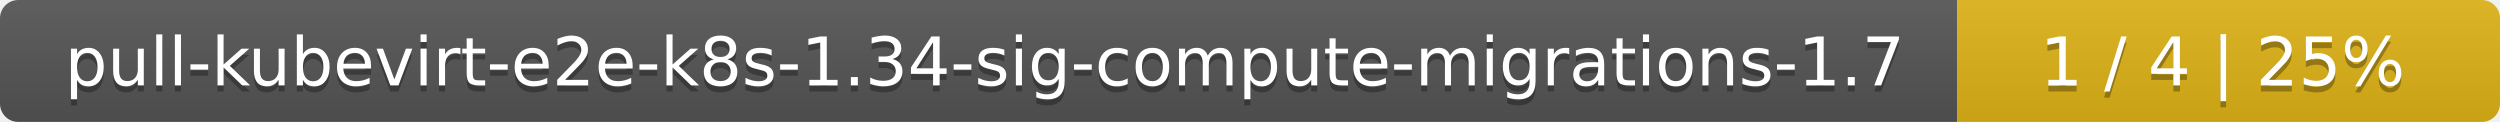
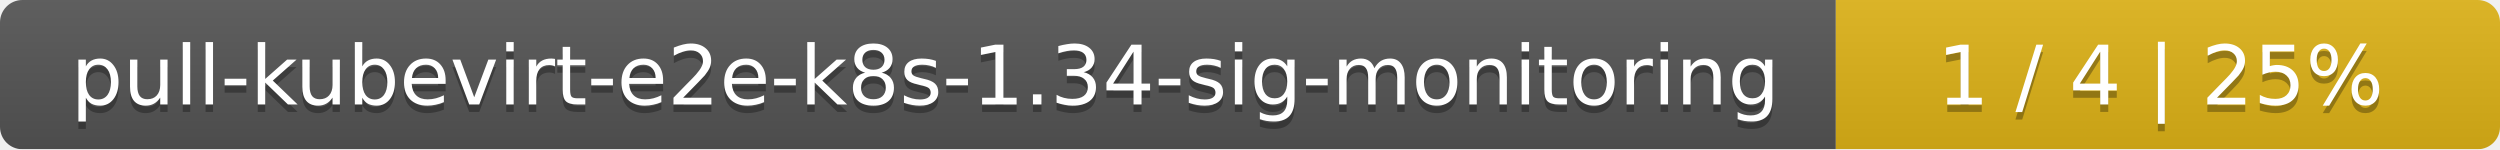
- <svg xmlns="http://www.w3.org/2000/svg" width="410" height="20">
+ <svg xmlns="http://www.w3.org/2000/svg" width="335" height="20">
  <linearGradient id="smooth" x2="0" y2="100%">
    <stop offset="0" stop-color="#bbb" stop-opacity=".1" />
    <stop offset="1" stop-opacity=".1" />
  </linearGradient>
  <mask id="round">
-     <rect width="410" height="20" rx="3" fill="#fff" />
+     <rect width="335" height="20" rx="3" fill="#fff" />
  </mask>
  <g mask="url(#round)">
-     <rect width="321" height="20" fill="#555" />
-     <rect x="321" width="89" height="20" fill="#dfb317" />
-     <rect width="410" height="20" fill="url(#smooth)" />
+     <rect width="246" height="20" fill="#555" />
+     <rect x="246" width="89" height="20" fill="#dfb317" />
+     <rect width="335" height="20" fill="url(#smooth)" />
  </g>
  <g fill="#fff" text-anchor="middle" font-family="DejaVu Sans,Verdana,Geneva,sans-serif" font-size="11">
-     <text x="161.5" y="15" fill="#010101" fill-opacity=".3">pull-kubevirt-e2e-k8s-1.34-sig-compute-migrations-1.7</text>
-     <text x="161.5" y="14">pull-kubevirt-e2e-k8s-1.34-sig-compute-migrations-1.7</text>
-     <text x="364.5" y="15" fill="#010101" fill-opacity=".3">1 / 4    |    25%</text>
-     <text x="364.5" y="14">1 / 4    |    25%</text>
+     <text x="124" y="15" fill="#010101" fill-opacity=".3">pull-kubevirt-e2e-k8s-1.34-sig-monitoring</text>
+     <text x="124" y="14">pull-kubevirt-e2e-k8s-1.34-sig-monitoring</text>
+     <text x="289.5" y="15" fill="#010101" fill-opacity=".3">1 / 4    |    25%</text>
+     <text x="289.5" y="14">1 / 4    |    25%</text>
  </g>
</svg>
